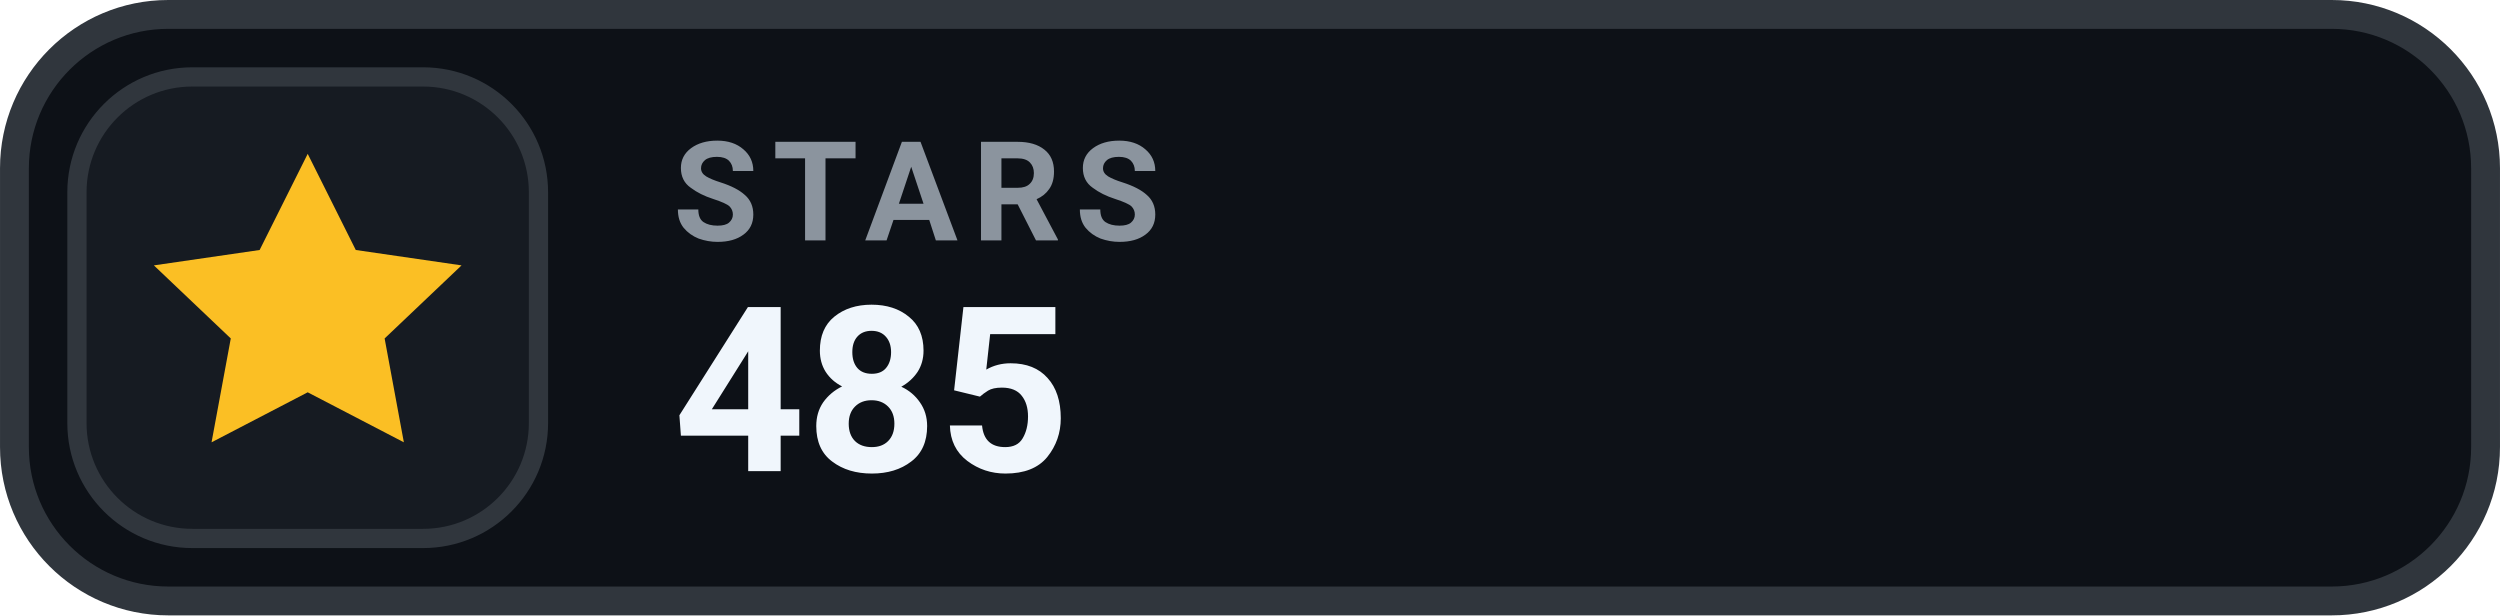
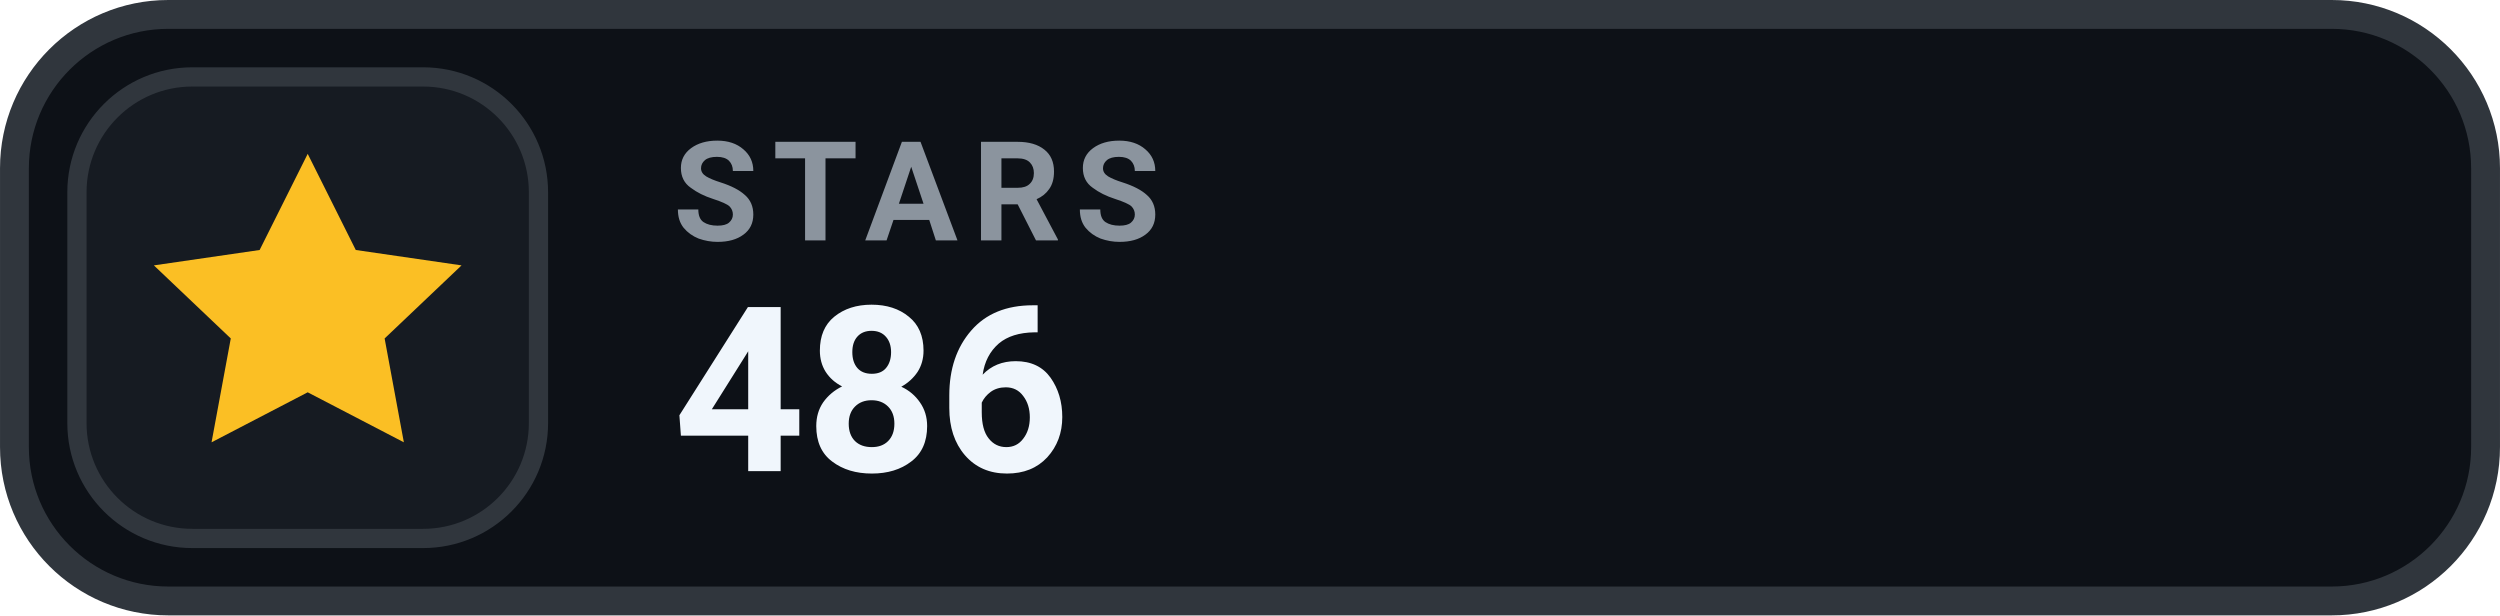
- <svg xmlns="http://www.w3.org/2000/svg" width="126" height="31.015" viewBox="0 0 130 32" role="img" aria-label="STARS 485">
+ <svg xmlns="http://www.w3.org/2000/svg" width="126" height="31.015" viewBox="0 0 130 32" role="img" aria-label="STARS 486">
  <rect x=".75" y=".75" width="128.5" height="30.5" rx="8" fill="#0D1117" stroke="#30363D" stroke-width="1.5" />
  <rect x="4" y="4" width="24" height="24" rx="6" fill="#161B22" stroke="#30363D" stroke-width="1" />
  <g transform="translate(16 16)" style="color:#FBBF24;">
    <path d="M0 -8 l2.5 5 5.5 .8 -4 3.8 1 5.4 -5 -2.6 -5 2.6 1 -5.4 -4 -3.8 5.5 -.8 Z" fill="currentColor" />
  </g>
  <text x="35" y="12.5" fill="#8B949E" font-family="-apple-system,BlinkMacSystemFont,'Segoe UI',Roboto,Helvetica,Arial,sans-serif" font-size="7.2" font-weight="700" letter-spacing=".75">STARS</text>
-   <text x="35" y="24.5" fill="#F0F6FC" font-family="-apple-system,BlinkMacSystemFont,'Segoe UI',Roboto,Helvetica,Arial,sans-serif" font-size="12" font-weight="700">485</text>
+   <text x="35" y="24.5" fill="#F0F6FC" font-family="-apple-system,BlinkMacSystemFont,'Segoe UI',Roboto,Helvetica,Arial,sans-serif" font-size="12" font-weight="700">486</text>
</svg>
